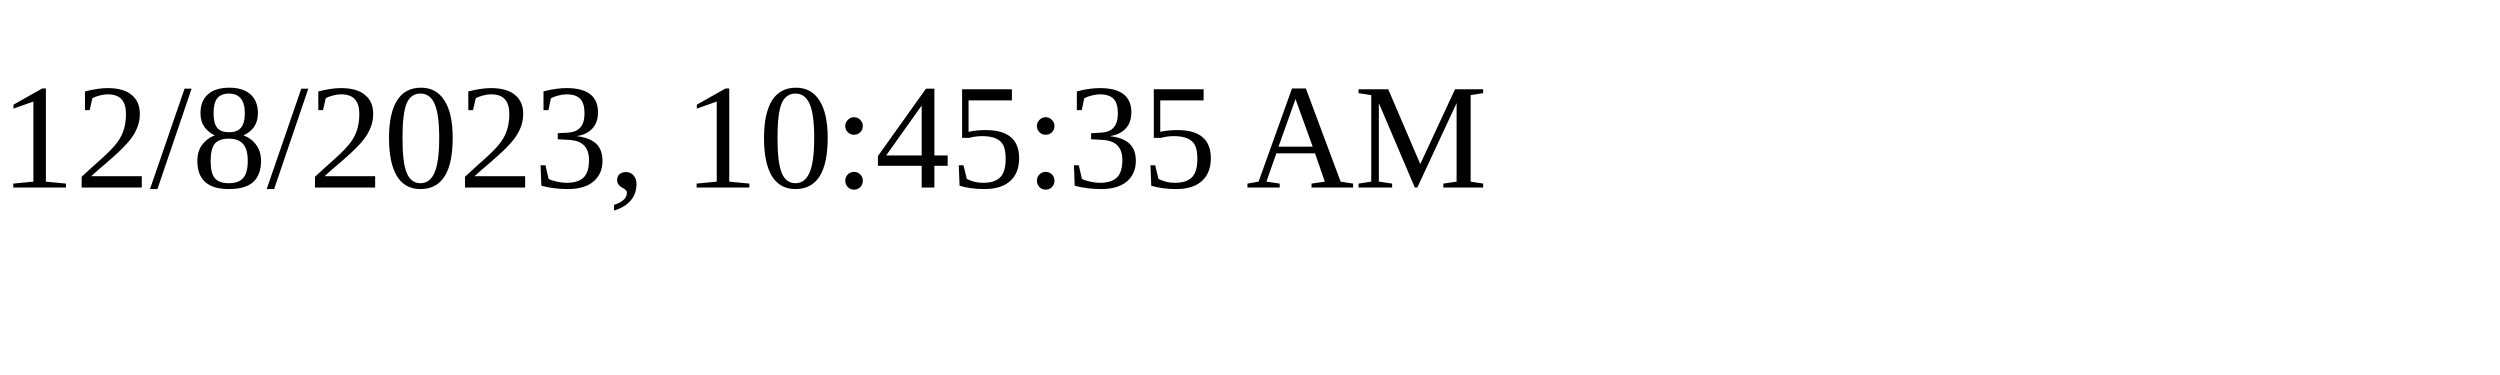
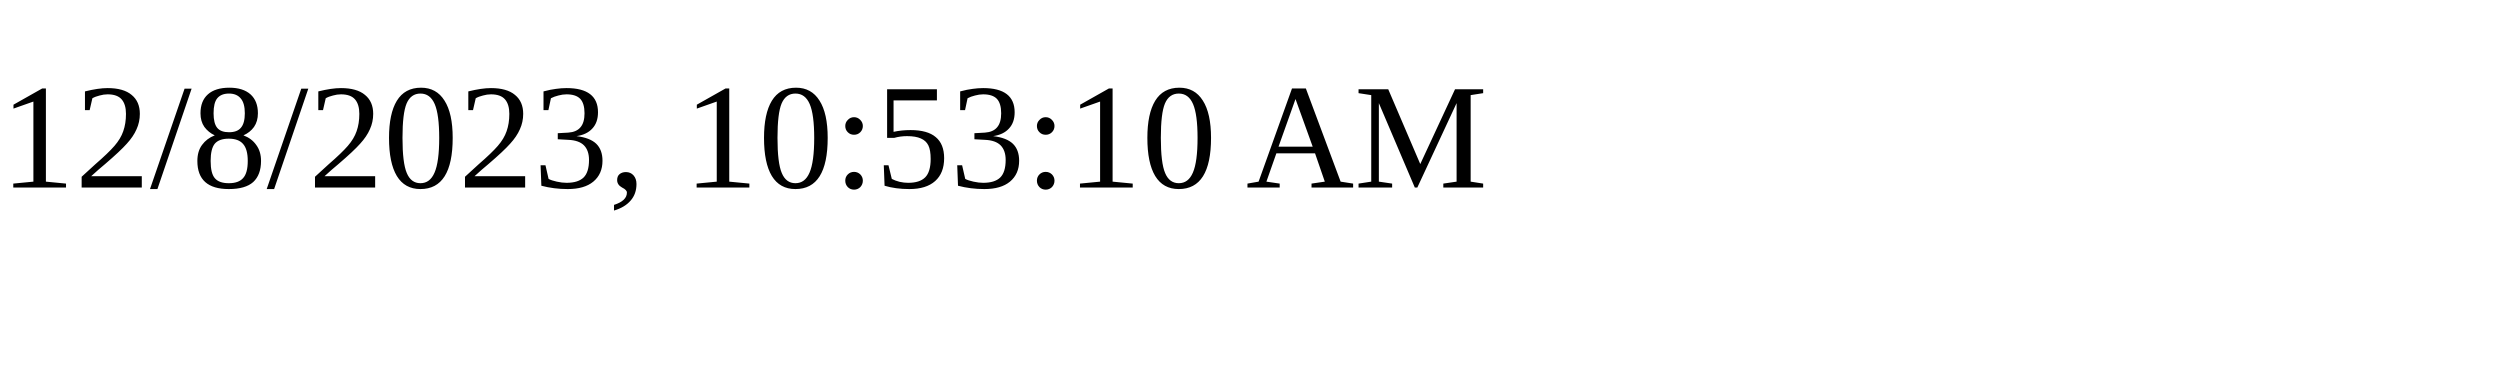
<svg xmlns="http://www.w3.org/2000/svg" height="30" width="200">
-   <text x="0" y="15">12/8/2023, 10:45:35 AM</text>
+   <text x="0" y="15">12/8/2023, 10:53:10 AM</text>
</svg>
